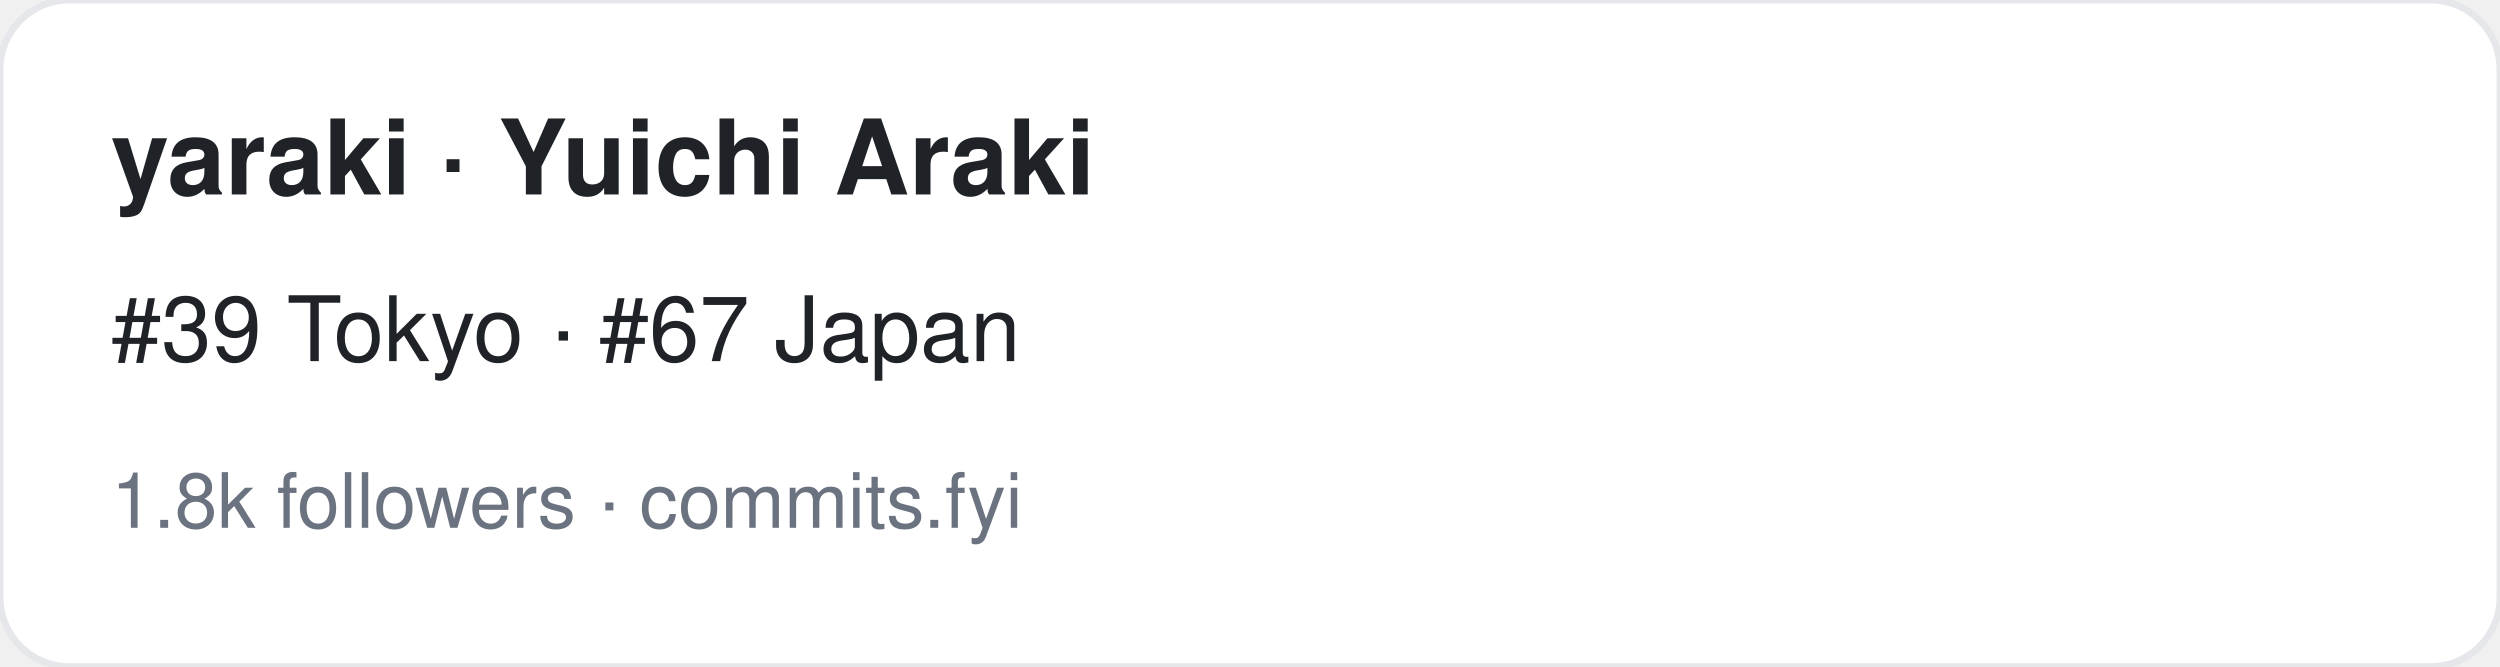
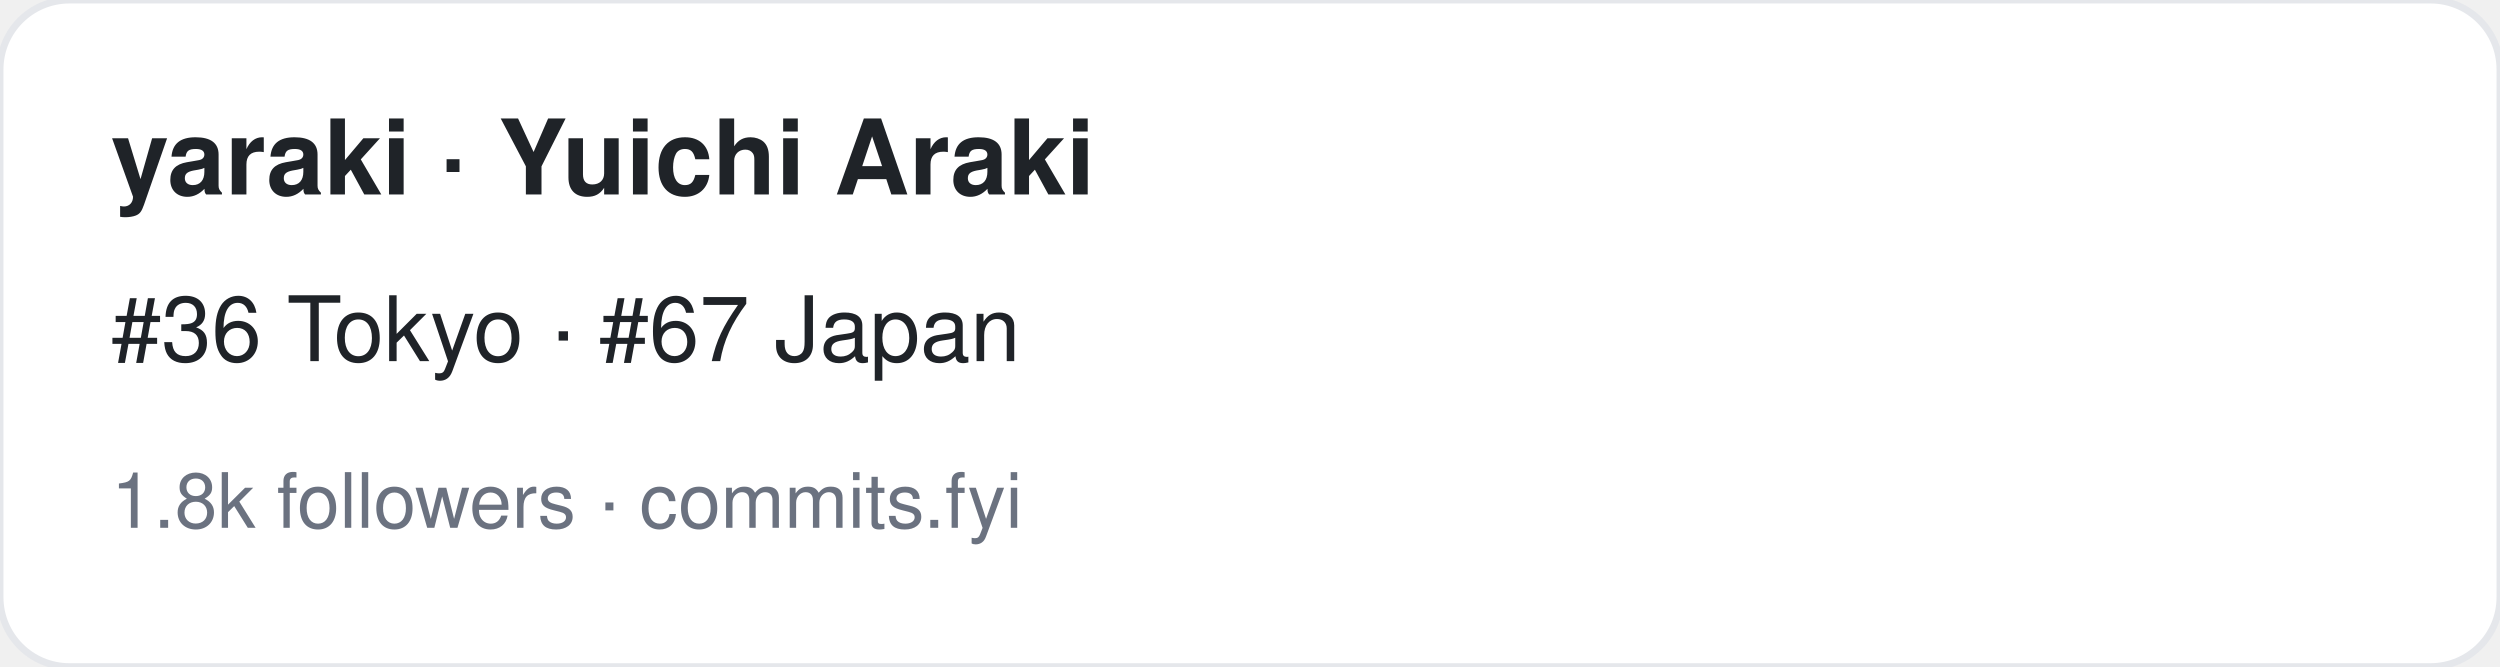
<svg xmlns="http://www.w3.org/2000/svg" width="360" height="96" viewBox="0 0 360 96" font-family="-apple-system,BlinkMacSystemFont,Segoe UI,Helvetica,Arial,sans-serif">
  <rect width="360" height="96" rx="10" fill="#ffffff" stroke="#e5e7eb" />
  <text x="16" y="28" font-size="15" font-weight="700" fill="#1f2328">yaraki · Yuichi Araki</text>
-   <text x="16" y="52" font-size="13" fill="#1f2328">#39 Tokyo · #67 Japan</text>
+   <text x="16" y="52" font-size="13" fill="#1f2328">#36 Tokyo · #67 Japan</text>
  <text x="16" y="76" font-size="11" fill="#6b7280">1.8k followers · commits.fyi</text>
</svg>
